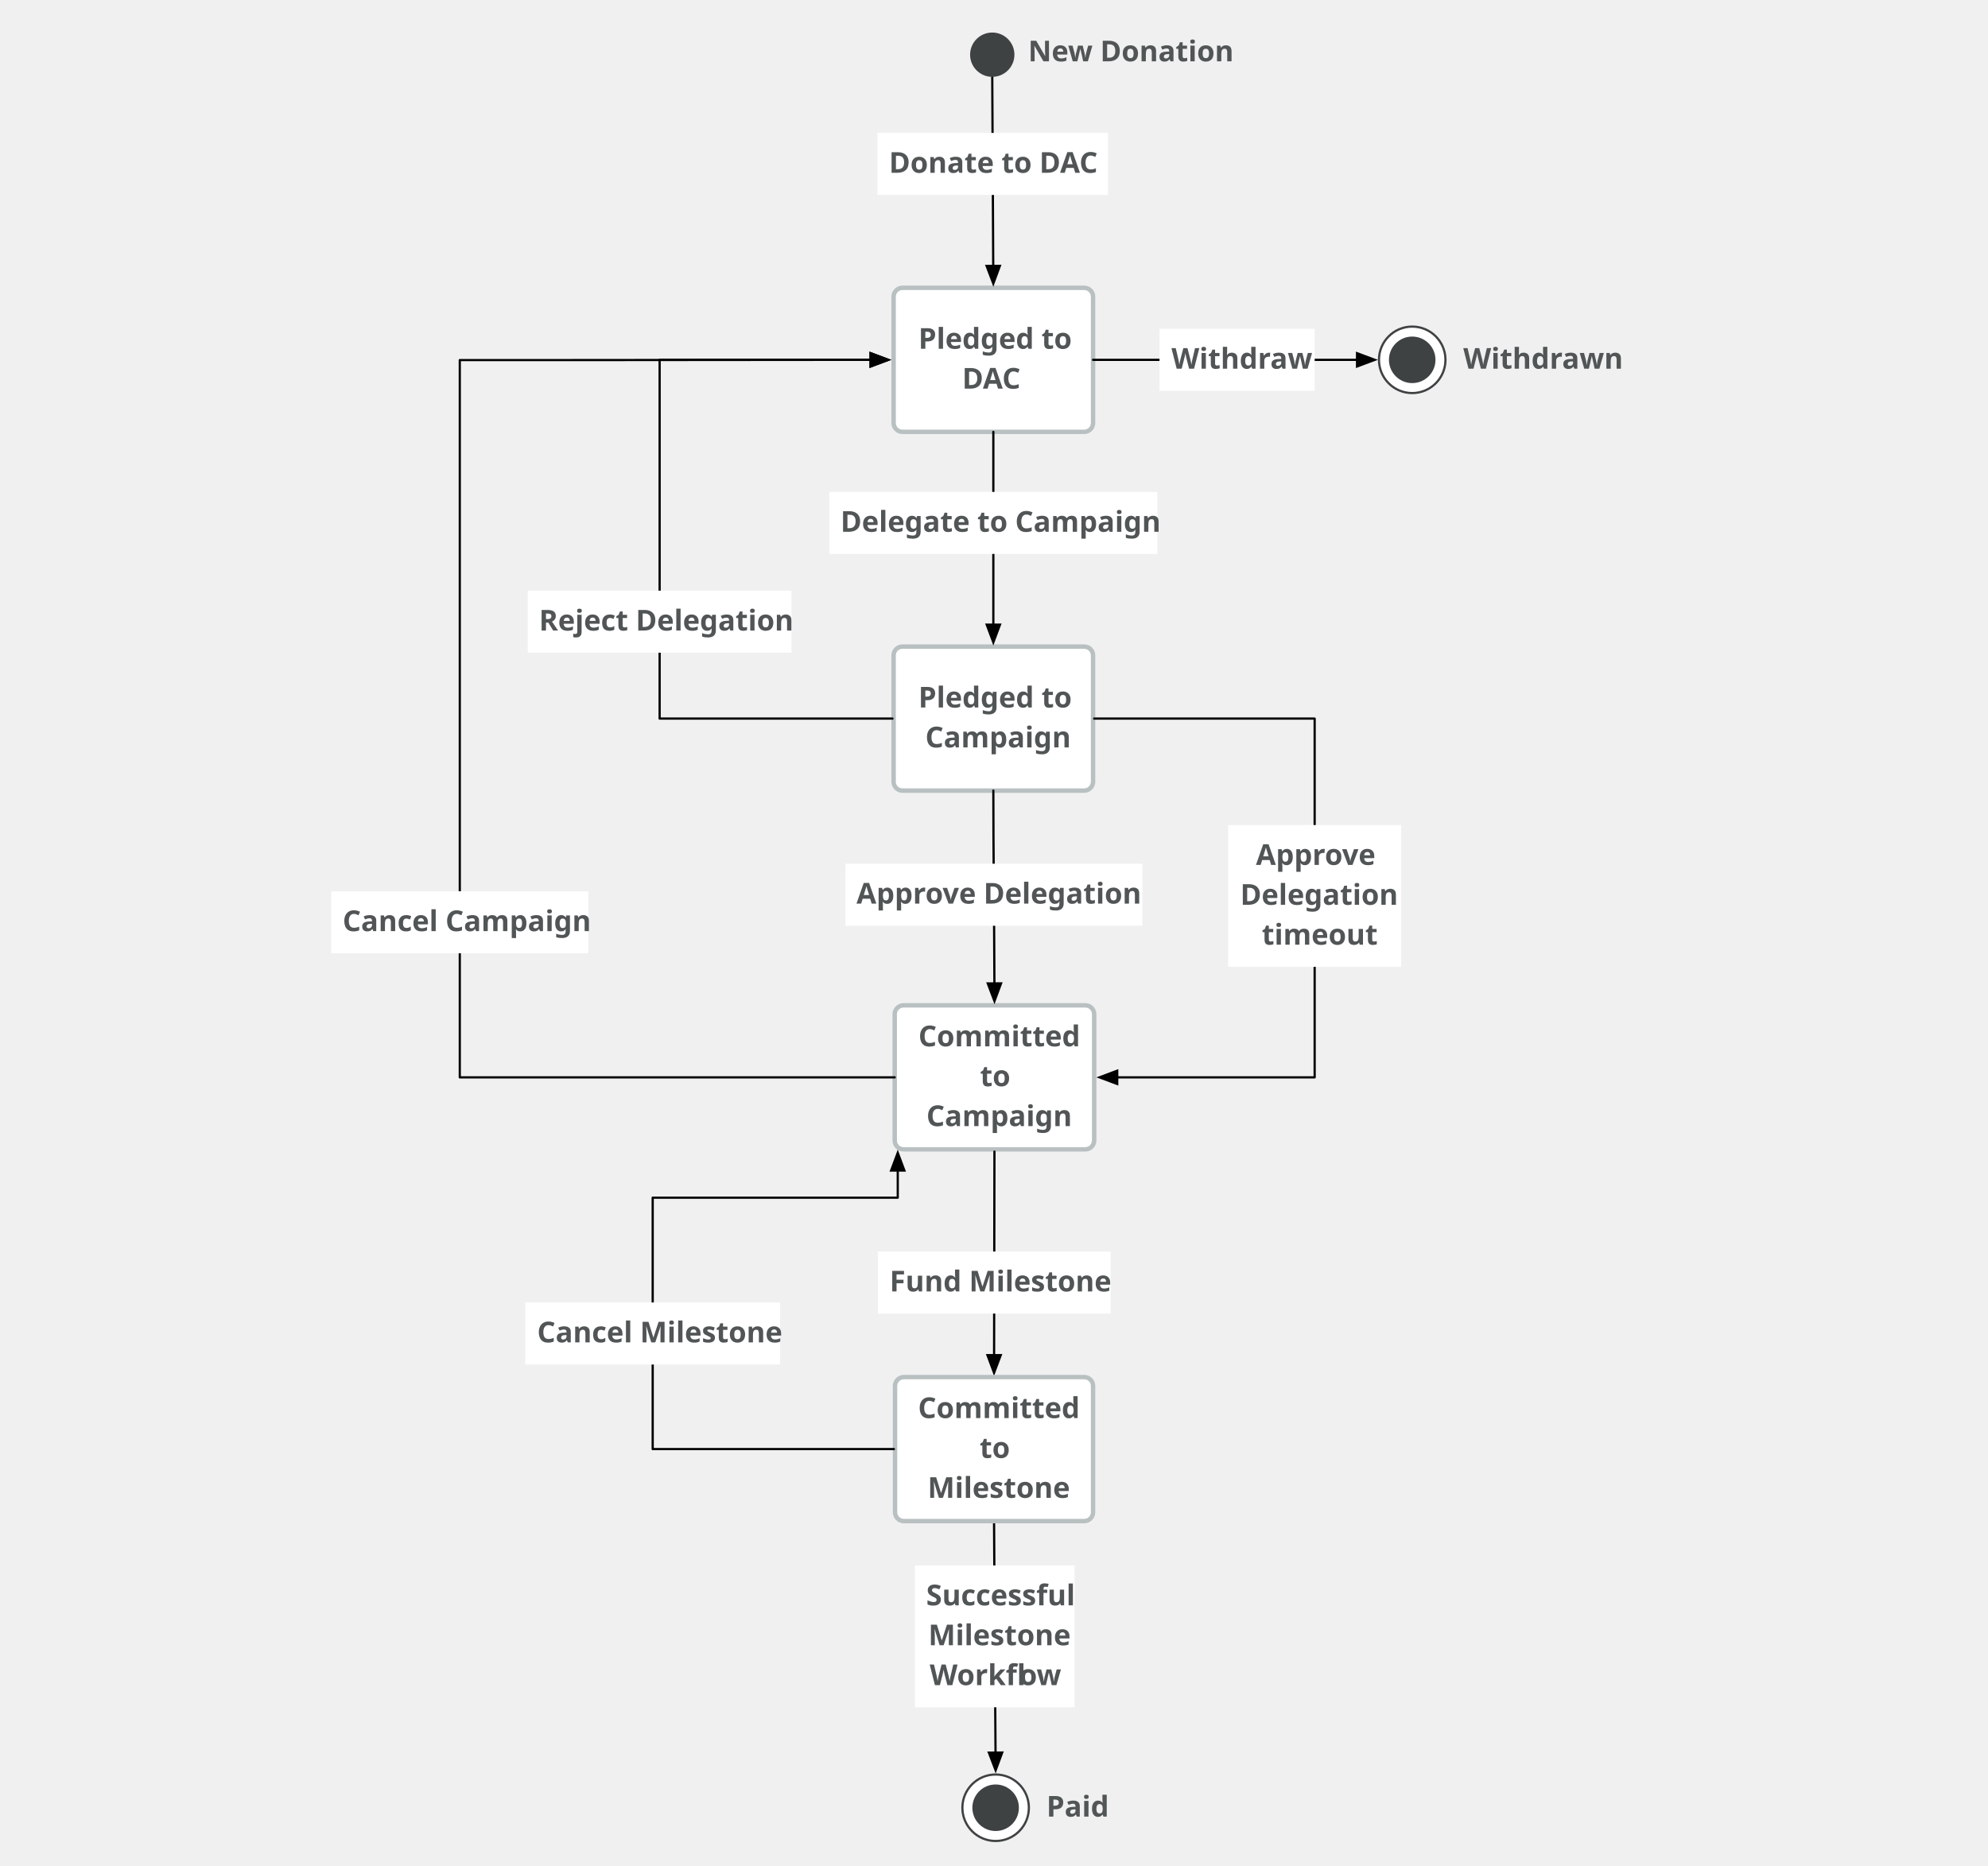
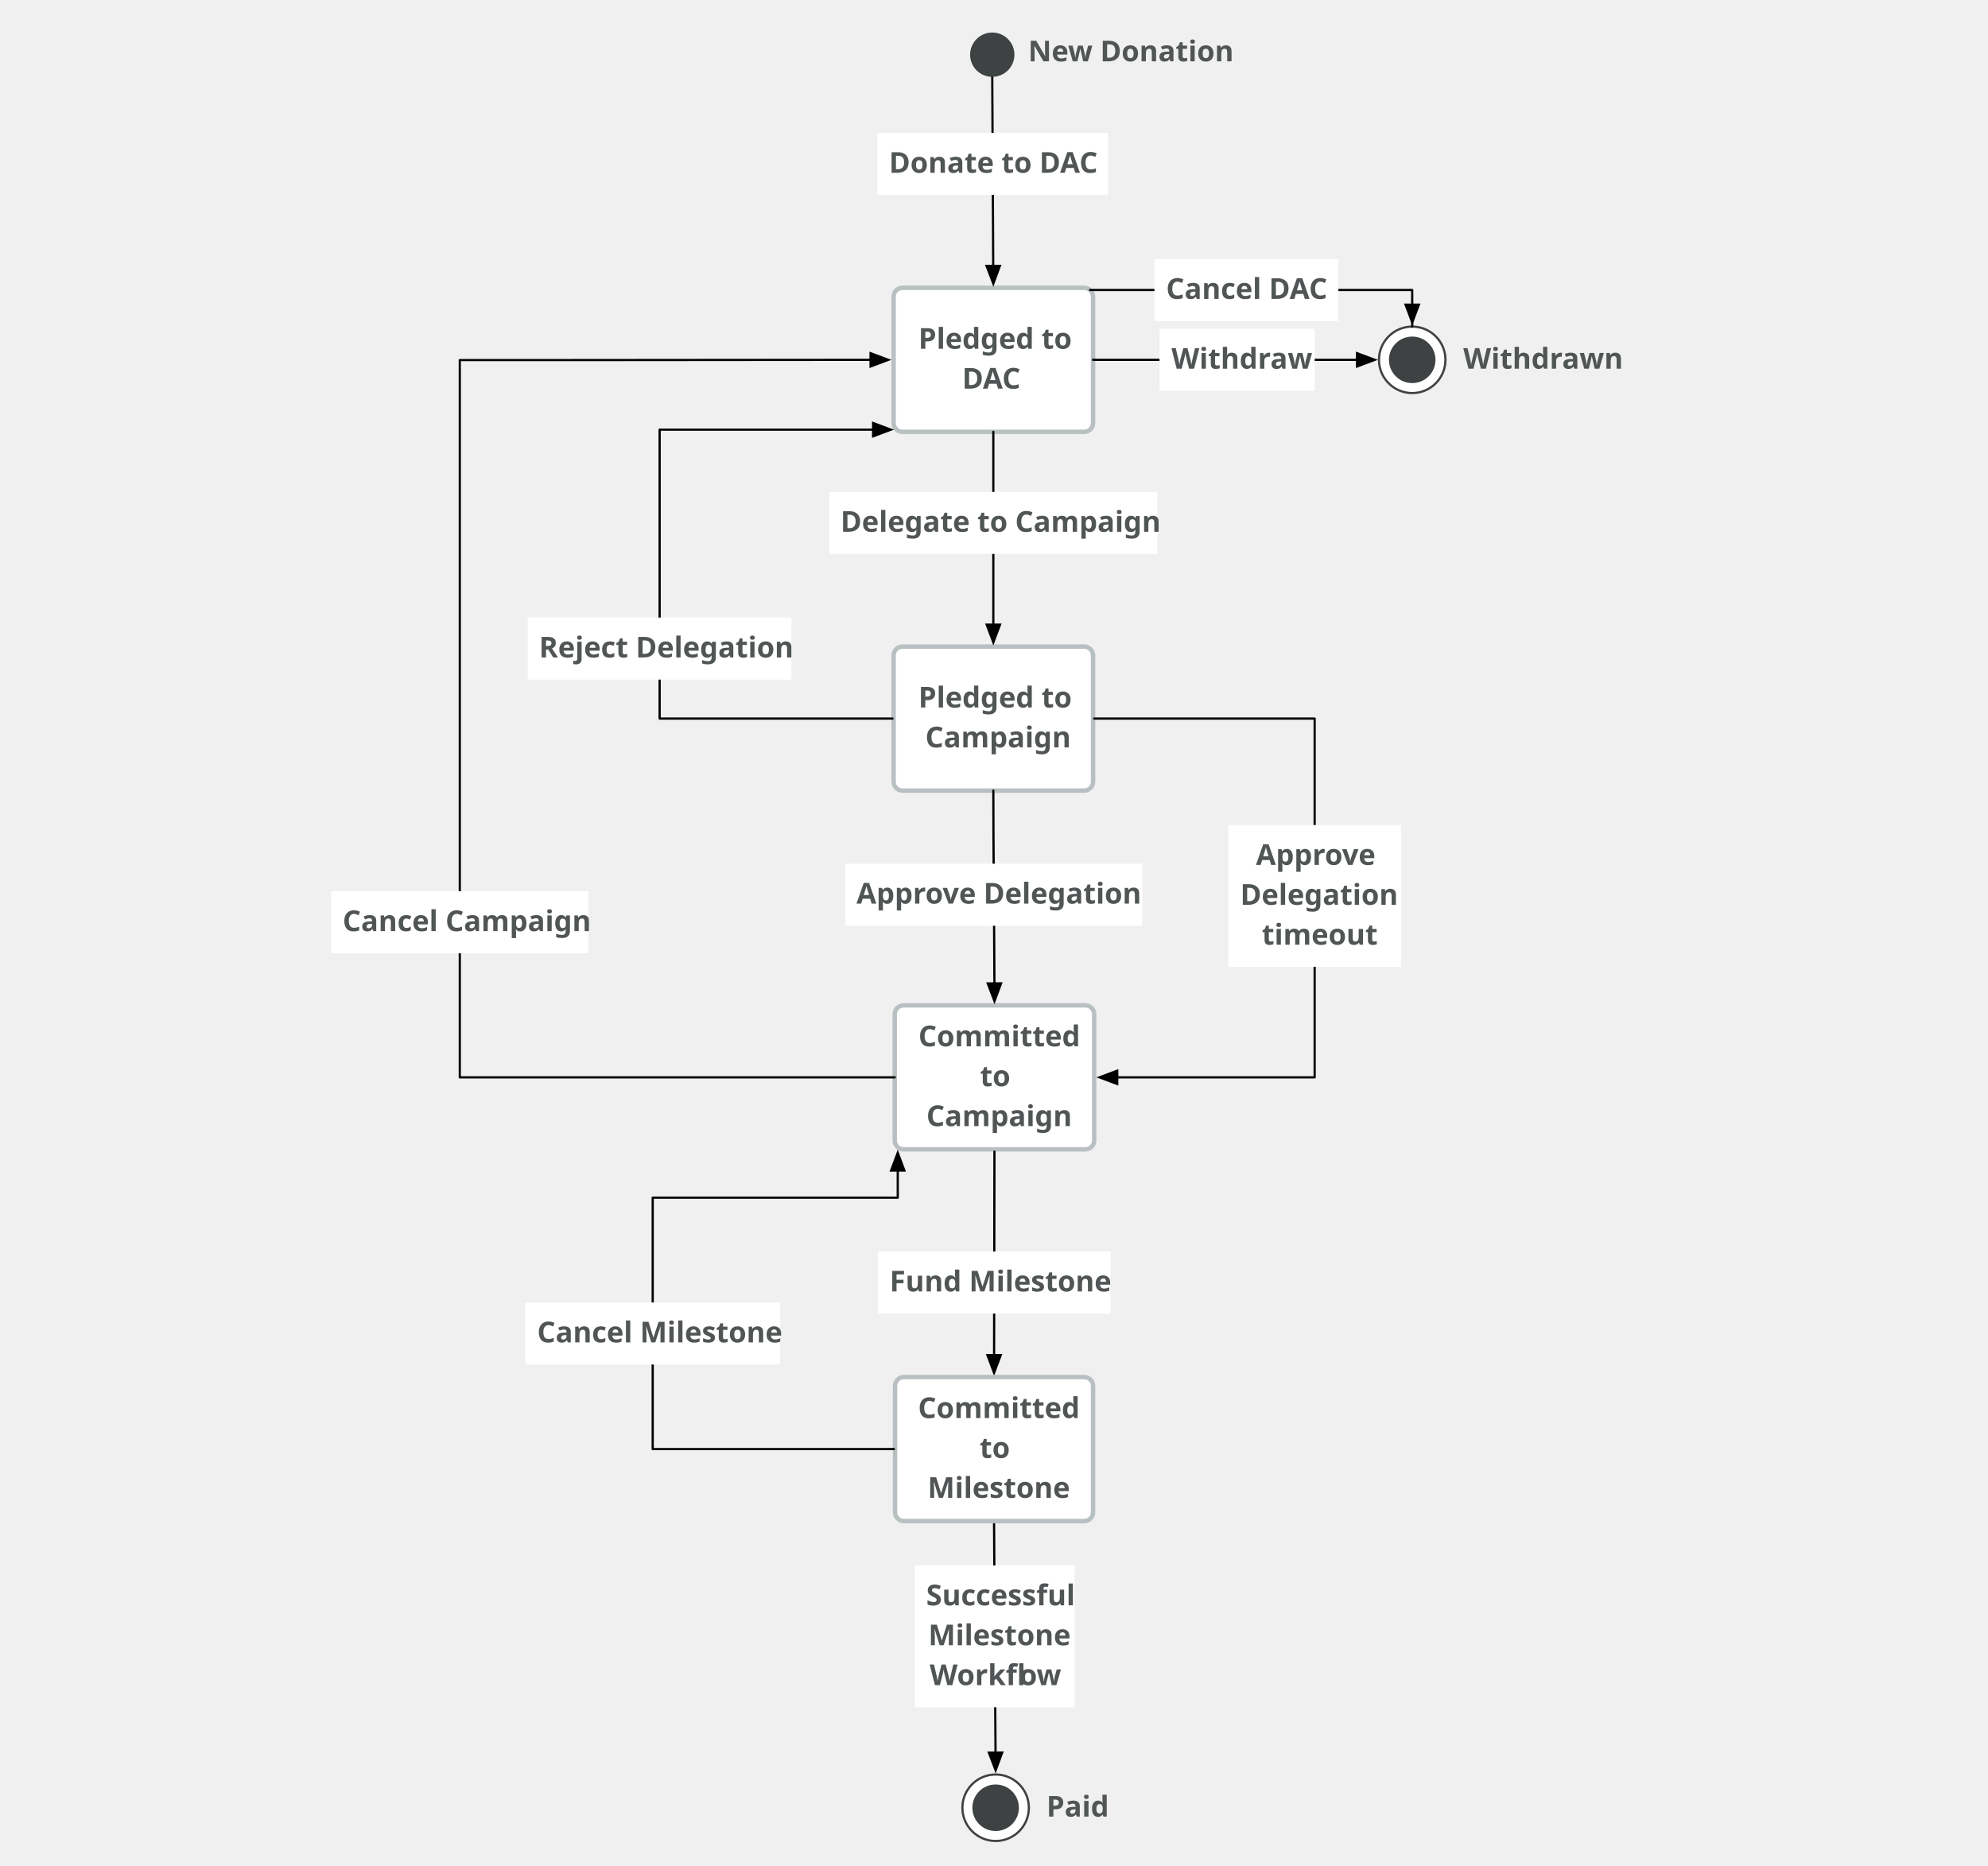
<svg xmlns="http://www.w3.org/2000/svg" version="1.1" viewBox="397 729 897 842" width="897pt" height="842pt">
  <defs>
    <font-face font-family="Avenir" font-size="13" panose-1="2 11 7 3 2 2 3 2 2 4" units-per-em="1000" underline-position="-75" underline-thickness="50" slope="0" x-height="480" cap-height="708" ascent="1e3" descent="-365.997" font-weight="bold">
      <font-face-src>
        <font-face-name name="Avenir-Heavy" />
      </font-face-src>
    </font-face>
    <marker orient="auto" overflow="visible" markerUnits="strokeWidth" id="FilledArrow_Marker" viewBox="-1 -4 10 8" markerWidth="10" markerHeight="8" color="black">
      <g>
        <path d="M 8 0 L 0 -3 L 0 3 Z" fill="currentColor" stroke="currentColor" stroke-width="1" />
      </g>
    </marker>
  </defs>
  <g stroke="none" stroke-opacity="1" stroke-dasharray="none" fill="none" fill-opacity="1">
    <g>
      <path d="M 804.203 858.887 L 886.203 858.887 C 888.412 858.887 890.203 860.678 890.203 862.887 L 890.203 919.887 C 890.203 922.096 888.412 923.887 886.203 923.887 L 804.203 923.887 C 801.994 923.887 800.203 922.096 800.203 919.887 L 800.203 862.887 C 800.203 860.678 801.994 858.887 804.203 858.887 Z" fill="white" />
      <path d="M 804.203 858.887 L 886.203 858.887 C 888.412 858.887 890.203 860.678 890.203 862.887 L 890.203 919.887 C 890.203 922.096 888.412 923.887 886.203 923.887 L 804.203 923.887 C 801.994 923.887 800.203 922.096 800.203 919.887 L 800.203 862.887 C 800.203 860.678 801.994 858.887 804.203 858.887 Z" stroke="#b9c0c1" stroke-linecap="round" stroke-linejoin="round" stroke-width="2" />
      <text transform="translate(806.2028 873.3874)" fill="#515556">
        <tspan font-family="Avenir" font-size="13" font-weight="bold" fill="#515556" x="5.174" y="13" textLength="71.5">Pledged to </tspan>
        <tspan font-family="Avenir" font-size="13" font-weight="bold" fill="#515556" x="24.921" y="31" textLength="28.158">DAC</tspan>
      </text>
      <line x1="844.714" y1="763.68" x2="845.152" y2="848.987" marker-end="url(#FilledArrow_Marker)" stroke="black" stroke-linecap="round" stroke-linejoin="round" stroke-width="1" />
      <path d="M 804.203 1020.79 L 886.203 1020.79 C 888.412 1020.79 890.203 1022.581 890.203 1024.79 L 890.203 1081.79 C 890.203 1083.999 888.412 1085.79 886.203 1085.79 L 804.203 1085.79 C 801.994 1085.79 800.203 1083.999 800.203 1081.79 L 800.203 1024.79 C 800.203 1022.581 801.994 1020.79 804.203 1020.79 Z" fill="white" />
      <path d="M 804.203 1020.79 L 886.203 1020.79 C 888.412 1020.79 890.203 1022.581 890.203 1024.79 L 890.203 1081.79 C 890.203 1083.999 888.412 1085.79 886.203 1085.79 L 804.203 1085.79 C 801.994 1085.79 800.203 1083.999 800.203 1081.79 L 800.203 1024.79 C 800.203 1022.581 801.994 1020.79 804.203 1020.79 Z" stroke="#b9c0c1" stroke-linecap="round" stroke-linejoin="round" stroke-width="2" />
      <text transform="translate(806.2028 1035.29)" fill="#515556">
        <tspan font-family="Avenir" font-size="13" font-weight="bold" fill="#515556" x="5.174" y="13" textLength="71.5">Pledged to </tspan>
        <tspan font-family="Avenir" font-size="13" font-weight="bold" fill="#515556" x="8.3" y="31" textLength="61.399">Campaign</tspan>
      </text>
      <line x1="845.203" y1="923.887" x2="845.203" y2="1010.89" marker-end="url(#FilledArrow_Marker)" stroke="black" stroke-linecap="round" stroke-linejoin="round" stroke-width="1" />
      <rect x="792.915" y="788.975" width="104" height="28" fill="white" />
      <text transform="translate(797.9155 793.9747)" fill="#515556">
        <tspan font-family="Avenir" font-size="13" font-weight="bold" fill="#515556" x=".2" y="13" textLength="93.6">Donate to DAC</tspan>
      </text>
      <rect x="771.203" y="950.986" width="148" height="28" fill="white" />
      <text transform="translate(776.2028 955.986)" fill="#515556">
        <tspan font-family="Avenir" font-size="13" font-weight="bold" fill="#515556" x=".029" y="13" textLength="137.943">Delegate to Campaign</tspan>
      </text>
      <path d="M 804.703 1182.693 L 886.703 1182.693 C 888.912 1182.693 890.703 1184.484 890.703 1186.693 L 890.703 1243.693 C 890.703 1245.902 888.912 1247.693 886.703 1247.693 L 804.703 1247.693 C 802.494 1247.693 800.703 1245.902 800.703 1243.693 L 800.703 1186.693 C 800.703 1184.484 802.494 1182.693 804.703 1182.693 Z" fill="white" />
      <path d="M 804.703 1182.693 L 886.703 1182.693 C 888.912 1182.693 890.703 1184.484 890.703 1186.693 L 890.703 1243.693 C 890.703 1245.902 888.912 1247.693 886.703 1247.693 L 804.703 1247.693 C 802.494 1247.693 800.703 1245.902 800.703 1243.693 L 800.703 1186.693 C 800.703 1184.484 802.494 1182.693 804.703 1182.693 Z" stroke="#b9c0c1" stroke-linecap="round" stroke-linejoin="round" stroke-width="2" />
      <text transform="translate(806.7028 1188.193)" fill="#515556">
        <tspan font-family="Avenir" font-size="13" font-weight="bold" fill="#515556" x="4.699" y="13" textLength="72.449">Committed </tspan>
        <tspan font-family="Avenir" font-size="13" font-weight="bold" fill="#515556" x="32.507" y="31" textLength="16.835">to </tspan>
        <tspan font-family="Avenir" font-size="13" font-weight="bold" fill="#515556" x="8.3" y="49" textLength="61.399">Campaign</tspan>
      </text>
      <path d="M 845.203 1085.79 C 845.203 1112.404 845.601 1144.91 845.687 1172.795" marker-end="url(#FilledArrow_Marker)" stroke="black" stroke-linecap="round" stroke-linejoin="round" stroke-width="1" />
      <rect x="778.442" y="1118.783" width="134" height="28" fill="white" />
      <text transform="translate(783.4419 1123.783)" fill="#515556">
        <tspan font-family="Avenir" font-size="13" font-weight="bold" fill="#515556" x=".009" y="13" textLength="123.981">Approve Delegation</tspan>
      </text>
      <line x1="845.701" y1="1248.693" x2="845.54" y2="1340.558" marker-end="url(#FilledArrow_Marker)" stroke="black" stroke-linecap="round" stroke-linejoin="round" stroke-width="1" />
      <rect x="793.098" y="1293.803" width="105" height="28" fill="white" />
      <text transform="translate(798.0976 1298.803)" fill="#515556">
        <tspan font-family="Avenir" font-size="13" font-weight="bold" fill="#515556" x=".317" y="13" textLength="94.367">Fund Milestone</tspan>
      </text>
      <path d="M 845.529 1416.458 C 845.529 1427.597 846.045 1493.049 846.195 1519.917" marker-end="url(#FilledArrow_Marker)" stroke="black" stroke-linecap="round" stroke-linejoin="round" stroke-width="1" />
      <rect x="809.842" y="1435.476" width="72" height="64" fill="white" />
      <text transform="translate(814.8422 1440.476)" fill="#515556">
        <tspan font-family="Avenir" font-size="13" font-weight="bold" fill="#515556" x=".06" y="13" textLength="61.88">Successful</tspan>
        <tspan font-family="Avenir" font-size="13" font-weight="bold" fill="#515556" x="1.028" y="31" textLength="59.943">Milestone</tspan>
        <tspan font-family="Avenir" font-size="13" font-weight="bold" fill="#515556" x="1.646" y="49" textLength="40.43">Workfl</tspan>
        <tspan font-family="Avenir" font-size="13" font-weight="bold" fill="#515556" x="42.076" y="49" textLength="18.278">ow</tspan>
      </text>
      <circle cx="846.235" cy="1544.815" r="15" fill="white" />
      <circle cx="846.235" cy="1544.815" r="15" stroke="#3f4243" stroke-linecap="round" stroke-linejoin="round" stroke-width="1" />
      <circle cx="846.235" cy="1544.815" r="10.5" fill="#3f4243" />
      <text transform="translate(866.7243 1535.815)" fill="#515556">
        <tspan font-family="Avenir" font-size="13" font-weight="bold" fill="#515556" x="2.44" y="13" textLength="26.494">Paid</tspan>
      </text>
      <path d="M 804.843 1350.458 L 886.203 1350.458 C 888.412 1350.458 890.203 1352.248 890.203 1354.458 L 890.203 1411.458 C 890.203 1413.667 888.412 1415.458 886.203 1415.458 L 804.843 1415.458 C 802.634 1415.458 800.843 1413.667 800.843 1411.458 L 800.843 1354.458 C 800.843 1352.248 802.634 1350.458 804.843 1350.458 Z" fill="white" />
      <path d="M 804.843 1350.458 L 886.203 1350.458 C 888.412 1350.458 890.203 1352.248 890.203 1354.458 L 890.203 1411.458 C 890.203 1413.667 888.412 1415.458 886.203 1415.458 L 804.843 1415.458 C 802.634 1415.458 800.843 1413.667 800.843 1411.458 L 800.843 1354.458 C 800.843 1352.248 802.634 1350.458 804.843 1350.458 Z" stroke="#b9c0c1" stroke-linecap="round" stroke-linejoin="round" stroke-width="2" />
      <text transform="translate(806.8432 1355.958)" fill="#515556">
        <tspan font-family="Avenir" font-size="13" font-weight="bold" fill="#515556" x="4.379" y="13" textLength="72.449">Committed </tspan>
        <tspan font-family="Avenir" font-size="13" font-weight="bold" fill="#515556" x="32.186" y="31" textLength="12.987">to</tspan>
        <tspan font-family="Avenir" font-size="13" font-weight="bold" fill="#515556" x="8.708" y="49" textLength="59.943">Milestone</tspan>
      </text>
      <circle cx="844.714" cy="753.68" r="10" fill="#3f4243" />
      <text transform="translate(860.8992 743.6797)" fill="#515556">
        <tspan font-family="Avenir" font-size="13" font-weight="bold" fill="#515556" x="0" y="13" textLength="88.075">New Donation</tspan>
      </text>
      <line x1="890.203" y1="891.387" x2="1009.303" y2="891.387" marker-end="url(#FilledArrow_Marker)" stroke="black" stroke-linecap="round" stroke-linejoin="round" stroke-width="1" />
      <rect x="920.181" y="877.387" width="70" height="28" fill="white" />
      <text transform="translate(925.1809 882.3874)" fill="#515556">
        <tspan font-family="Avenir" font-size="13" font-weight="bold" fill="#515556" x=".386" y="13" textLength="59.228">Withdraw</tspan>
      </text>
      <circle cx="1034.203" cy="891.387" r="15" fill="white" />
      <circle cx="1034.203" cy="891.387" r="15" stroke="#3f4243" stroke-linecap="round" stroke-linejoin="round" stroke-width="1" />
      <circle cx="1034.203" cy="891.387" r="10.5" fill="#3f4243" />
      <text transform="translate(1057.233 882.3874)" fill="#515556">
        <tspan font-family="Avenir" font-size="13" font-weight="bold" fill="#515556" x="0" y="13" textLength="66.69">Withdrawn</tspan>
      </text>
-       <path d="M 799.703 1053.29 L 788.303 1053.29 L 694.629 1053.29 L 694.629 979.676 L 694.629 891.387 L 788.303 891.387 L 789.803 891.387" marker-end="url(#FilledArrow_Marker)" stroke="black" stroke-linecap="round" stroke-linejoin="round" stroke-width="1" />
-       <rect x="635.129" y="995.552" width="119" height="28" fill="white" />
-       <text transform="translate(640.1291 1000.552)" fill="#515556">
+       <path d="M 799.703 1053.29 L 788.303 1053.29 L 694.629 1053.29 L 694.629 979.676 L 694.629 922.899 L 789.671 922.899 L 790.96 922.899" marker-end="url(#FilledArrow_Marker)" stroke="black" stroke-linecap="round" stroke-linejoin="round" stroke-width="1" />
+       <rect x="635.129" y="1007.694" width="119" height="28" fill="white" />
+       <text transform="translate(640.1291 1012.694)" fill="#515556">
        <tspan font-family="Avenir" font-size="13" font-weight="bold" fill="#515556" x=".082" y="13" textLength="108.836">Reject Delegation</tspan>
      </text>
      <path d="M 800.703 1215.193 L 788.803 1215.193 L 604.459 1215.193 L 604.459 1191.895 L 604.459 891.5 L 653.5 891.5 L 788.303 891.387 L 789.803 891.387" marker-end="url(#FilledArrow_Marker)" stroke="black" stroke-linecap="round" stroke-linejoin="round" stroke-width="1" />
      <rect x="546.459" y="1131.207" width="116" height="28" fill="white" />
      <text transform="translate(551.4587 1136.207)" fill="#515556">
        <tspan font-family="Avenir" font-size="13" font-weight="bold" fill="#515556" x=".148" y="13" textLength="105.703">Cancel Campaign</tspan>
      </text>
      <path d="M 890.703 1053.29 L 902.103 1053.29 L 990.181 1053.29 L 990.181 1069.842 L 990.181 1207.737 L 990.181 1215.193 L 902.603 1215.193 L 901.103 1215.193" marker-end="url(#FilledArrow_Marker)" stroke="black" stroke-linecap="round" stroke-linejoin="round" stroke-width="1" />
      <rect x="951.181" y="1101.322" width="78" height="64" fill="white" />
      <text transform="translate(956.1809 1106.322)" fill="#515556">
        <tspan font-family="Avenir" font-size="13" font-weight="bold" fill="#515556" x="7.519" y="13" textLength="52.962">Approve</tspan>
        <tspan font-family="Avenir" font-size="13" font-weight="bold" fill="#515556" x=".414" y="31" textLength="67.171">Delegation</tspan>
        <tspan font-family="Avenir" font-size="13" font-weight="bold" fill="#515556" x="10.171" y="49" textLength="47.658">timeout</tspan>
      </text>
      <path d="M 800.343 1382.958 L 788.943 1382.958 L 691.5 1382.958 L 691.5 1280.5 L 691.5 1269.5 L 802.071 1269.5 L 802.071 1258.605 L 802.071 1257.244" marker-end="url(#FilledArrow_Marker)" stroke="black" stroke-linecap="round" stroke-linejoin="round" stroke-width="1" />
      <rect x="634" y="1316.79" width="115" height="28" fill="white" />
      <text transform="translate(639 1321.79)" fill="#515556">
        <tspan font-family="Avenir" font-size="13" font-weight="bold" fill="#515556" x=".377" y="13" textLength="104.247">Cancel Milestone</tspan>
      </text>
+       <path d="M 888.835 859.875 L 900.735 859.875 L 1034.203 859.875 L 1034.203 876.387 L 1034.203 864.487 L 1034.203 866.487" marker-end="url(#FilledArrow_Marker)" stroke="black" stroke-linecap="round" stroke-linejoin="round" stroke-width="1" />
+       <rect x="917.888" y="845.875" width="83" height="28" fill="white" />
+       <text transform="translate(922.8878 850.8753)" fill="#515556">
+         <tspan font-family="Avenir" font-size="13" font-weight="bold" fill="#515556" x=".269" y="13" textLength="72.462">Cancel DAC</tspan>
+       </text>
    </g>
  </g>
</svg>
